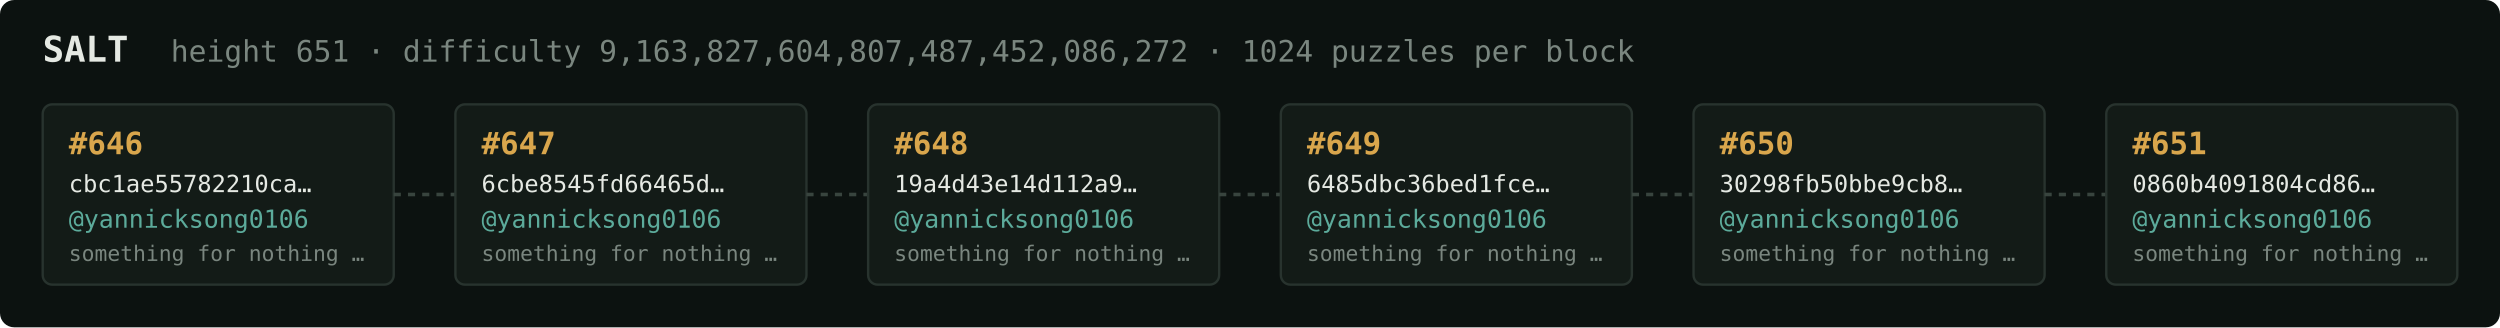
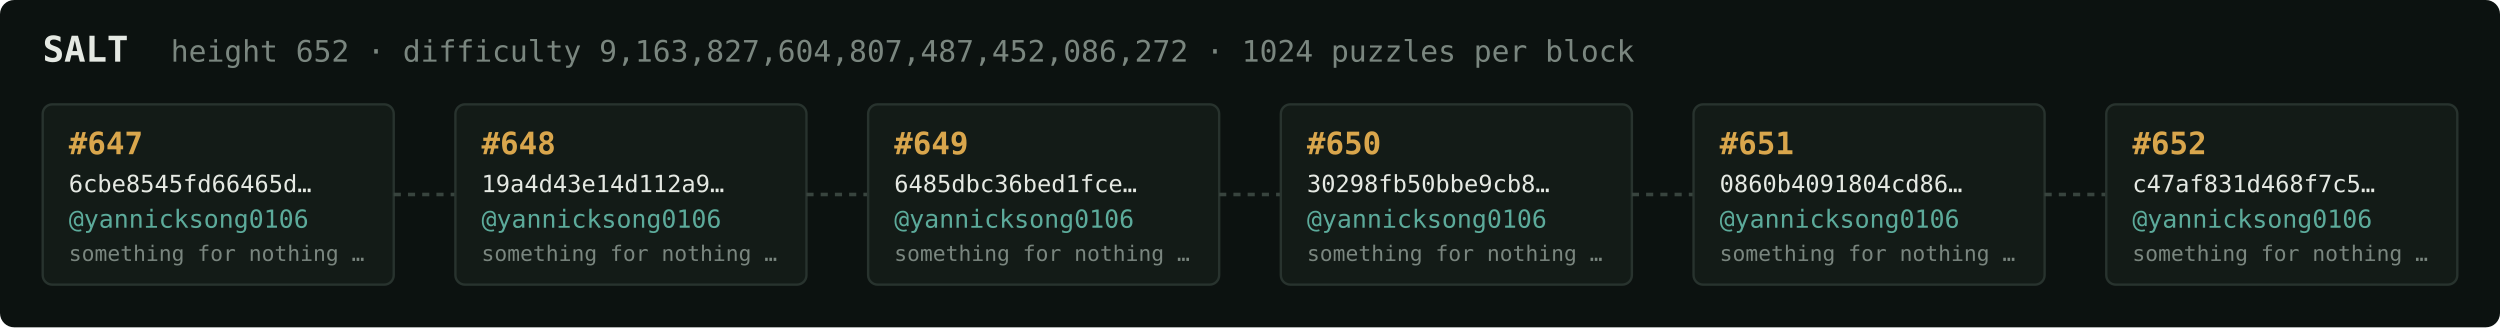
<svg xmlns="http://www.w3.org/2000/svg" width="1054" height="138" viewBox="0 0 1054 138" font-family="ui-monospace,SFMono-Regular,Menlo,monospace">
  <rect fill="#0c1210" width="1054" height="138" rx="6" />
  <text x="18" y="26" fill="#e5e9e3" font-size="15" font-weight="700">SALT</text>
-   <text x="72" y="26" fill="#7a867f" font-size="12.5">height 651 · difficulty 9,163,827,604,807,487,452,086,272 · 1024 puzzles per block</text>
+   <text x="72" y="26" fill="#7a867f" font-size="12.5">height 652 · difficulty 9,163,827,604,807,487,452,086,272 · 1024 puzzles per block</text>
  <rect x="18" y="44" width="148" height="76" rx="4" fill="#131b17" stroke="#28332e" stroke-width="1" />
-   <text x="29" y="65" fill="#d9a64c" font-size="13" font-weight="700">#646</text>
-   <text x="29" y="81" fill="#e5e9e3" font-size="10">cbc1ae55782210ca…</text>
+   <text x="29" y="65" fill="#d9a64c" font-size="13" font-weight="700">#647</text>
+   <text x="29" y="81" fill="#e5e9e3" font-size="10">6cbe8545fd66465d…</text>
  <text x="29" y="96" fill="#5cab9b" font-size="10.5">@yannicksong0106</text>
  <text x="29" y="110" fill="#7a867f" font-size="9">something for nothing …</text>
  <line x1="166" y1="82.0" x2="192" y2="82.0" stroke="#38443e" stroke-width="1.5" stroke-dasharray="3 3" />
  <rect x="192" y="44" width="148" height="76" rx="4" fill="#131b17" stroke="#28332e" stroke-width="1" />
-   <text x="203" y="65" fill="#d9a64c" font-size="13" font-weight="700">#647</text>
-   <text x="203" y="81" fill="#e5e9e3" font-size="10">6cbe8545fd66465d…</text>
+   <text x="203" y="65" fill="#d9a64c" font-size="13" font-weight="700">#648</text>
+   <text x="203" y="81" fill="#e5e9e3" font-size="10">19a4d43e14d112a9…</text>
  <text x="203" y="96" fill="#5cab9b" font-size="10.5">@yannicksong0106</text>
  <text x="203" y="110" fill="#7a867f" font-size="9">something for nothing …</text>
  <line x1="340" y1="82.0" x2="366" y2="82.0" stroke="#38443e" stroke-width="1.5" stroke-dasharray="3 3" />
  <rect x="366" y="44" width="148" height="76" rx="4" fill="#131b17" stroke="#28332e" stroke-width="1" />
-   <text x="377" y="65" fill="#d9a64c" font-size="13" font-weight="700">#648</text>
-   <text x="377" y="81" fill="#e5e9e3" font-size="10">19a4d43e14d112a9…</text>
+   <text x="377" y="65" fill="#d9a64c" font-size="13" font-weight="700">#649</text>
+   <text x="377" y="81" fill="#e5e9e3" font-size="10">6485dbc36bed1fce…</text>
  <text x="377" y="96" fill="#5cab9b" font-size="10.5">@yannicksong0106</text>
  <text x="377" y="110" fill="#7a867f" font-size="9">something for nothing …</text>
  <line x1="514" y1="82.0" x2="540" y2="82.0" stroke="#38443e" stroke-width="1.5" stroke-dasharray="3 3" />
  <rect x="540" y="44" width="148" height="76" rx="4" fill="#131b17" stroke="#28332e" stroke-width="1" />
-   <text x="551" y="65" fill="#d9a64c" font-size="13" font-weight="700">#649</text>
-   <text x="551" y="81" fill="#e5e9e3" font-size="10">6485dbc36bed1fce…</text>
+   <text x="551" y="65" fill="#d9a64c" font-size="13" font-weight="700">#650</text>
+   <text x="551" y="81" fill="#e5e9e3" font-size="10">30298fb50bbe9cb8…</text>
  <text x="551" y="96" fill="#5cab9b" font-size="10.5">@yannicksong0106</text>
  <text x="551" y="110" fill="#7a867f" font-size="9">something for nothing …</text>
  <line x1="688" y1="82.0" x2="714" y2="82.0" stroke="#38443e" stroke-width="1.5" stroke-dasharray="3 3" />
  <rect x="714" y="44" width="148" height="76" rx="4" fill="#131b17" stroke="#28332e" stroke-width="1" />
-   <text x="725" y="65" fill="#d9a64c" font-size="13" font-weight="700">#650</text>
-   <text x="725" y="81" fill="#e5e9e3" font-size="10">30298fb50bbe9cb8…</text>
+   <text x="725" y="65" fill="#d9a64c" font-size="13" font-weight="700">#651</text>
+   <text x="725" y="81" fill="#e5e9e3" font-size="10">0860b4091804cd86…</text>
  <text x="725" y="96" fill="#5cab9b" font-size="10.5">@yannicksong0106</text>
  <text x="725" y="110" fill="#7a867f" font-size="9">something for nothing …</text>
  <line x1="862" y1="82.0" x2="888" y2="82.0" stroke="#38443e" stroke-width="1.5" stroke-dasharray="3 3" />
  <rect x="888" y="44" width="148" height="76" rx="4" fill="#131b17" stroke="#28332e" stroke-width="1" />
-   <text x="899" y="65" fill="#d9a64c" font-size="13" font-weight="700">#651</text>
-   <text x="899" y="81" fill="#e5e9e3" font-size="10">0860b4091804cd86…</text>
+   <text x="899" y="65" fill="#d9a64c" font-size="13" font-weight="700">#652</text>
+   <text x="899" y="81" fill="#e5e9e3" font-size="10">c47af831d468f7c5…</text>
  <text x="899" y="96" fill="#5cab9b" font-size="10.5">@yannicksong0106</text>
  <text x="899" y="110" fill="#7a867f" font-size="9">something for nothing …</text>
</svg>
